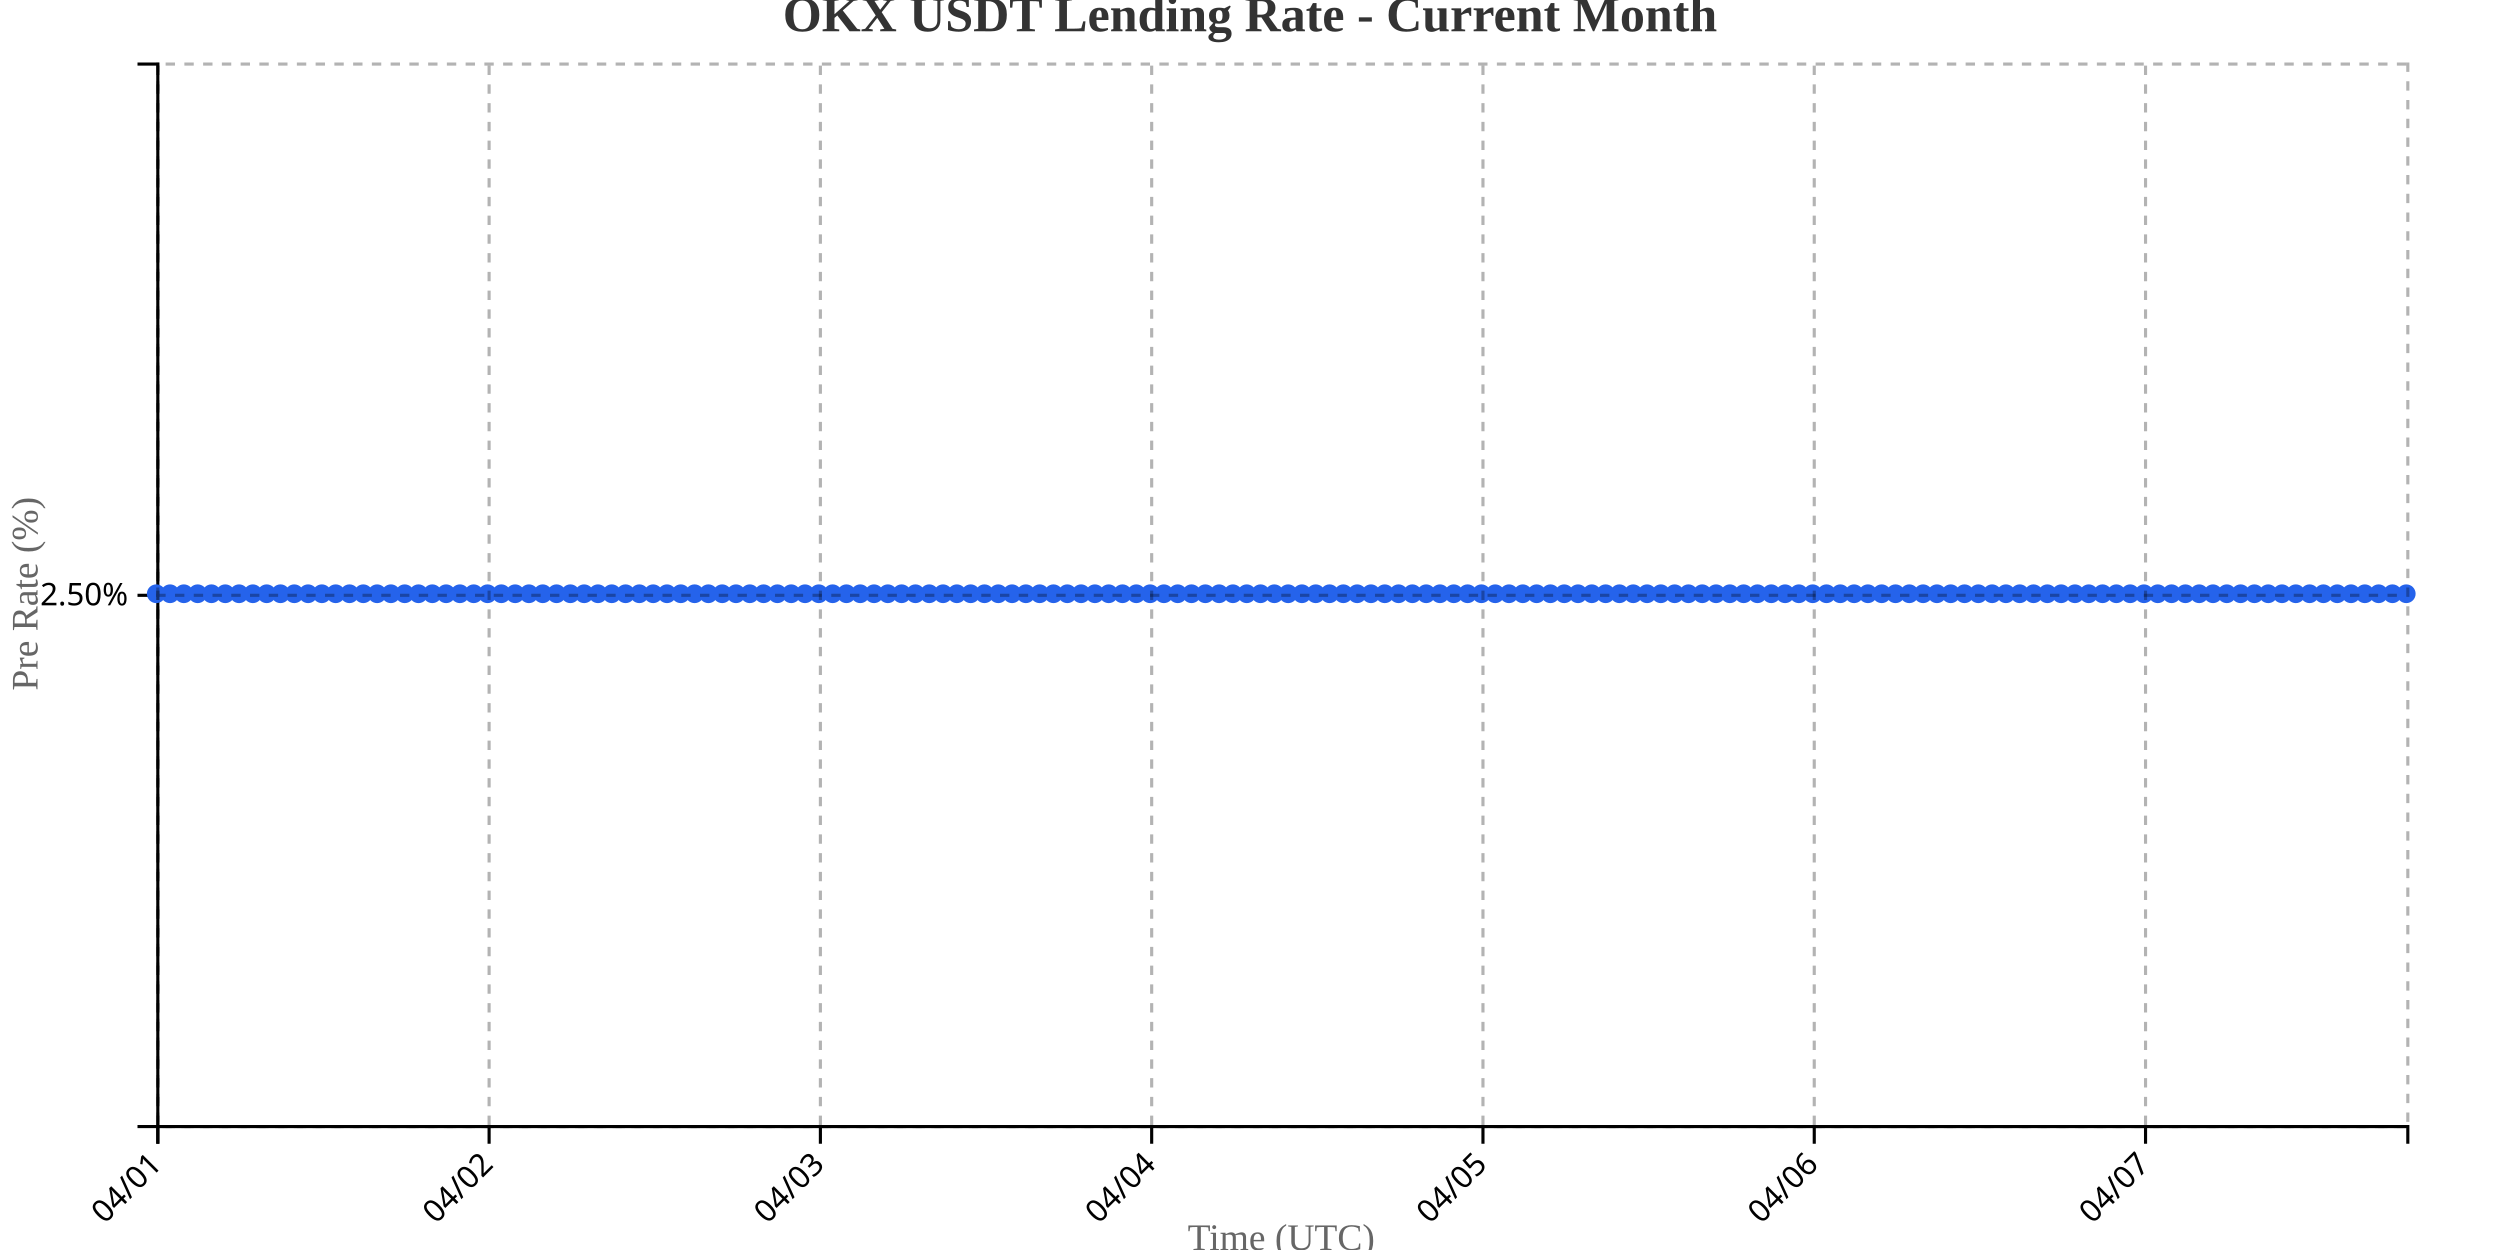
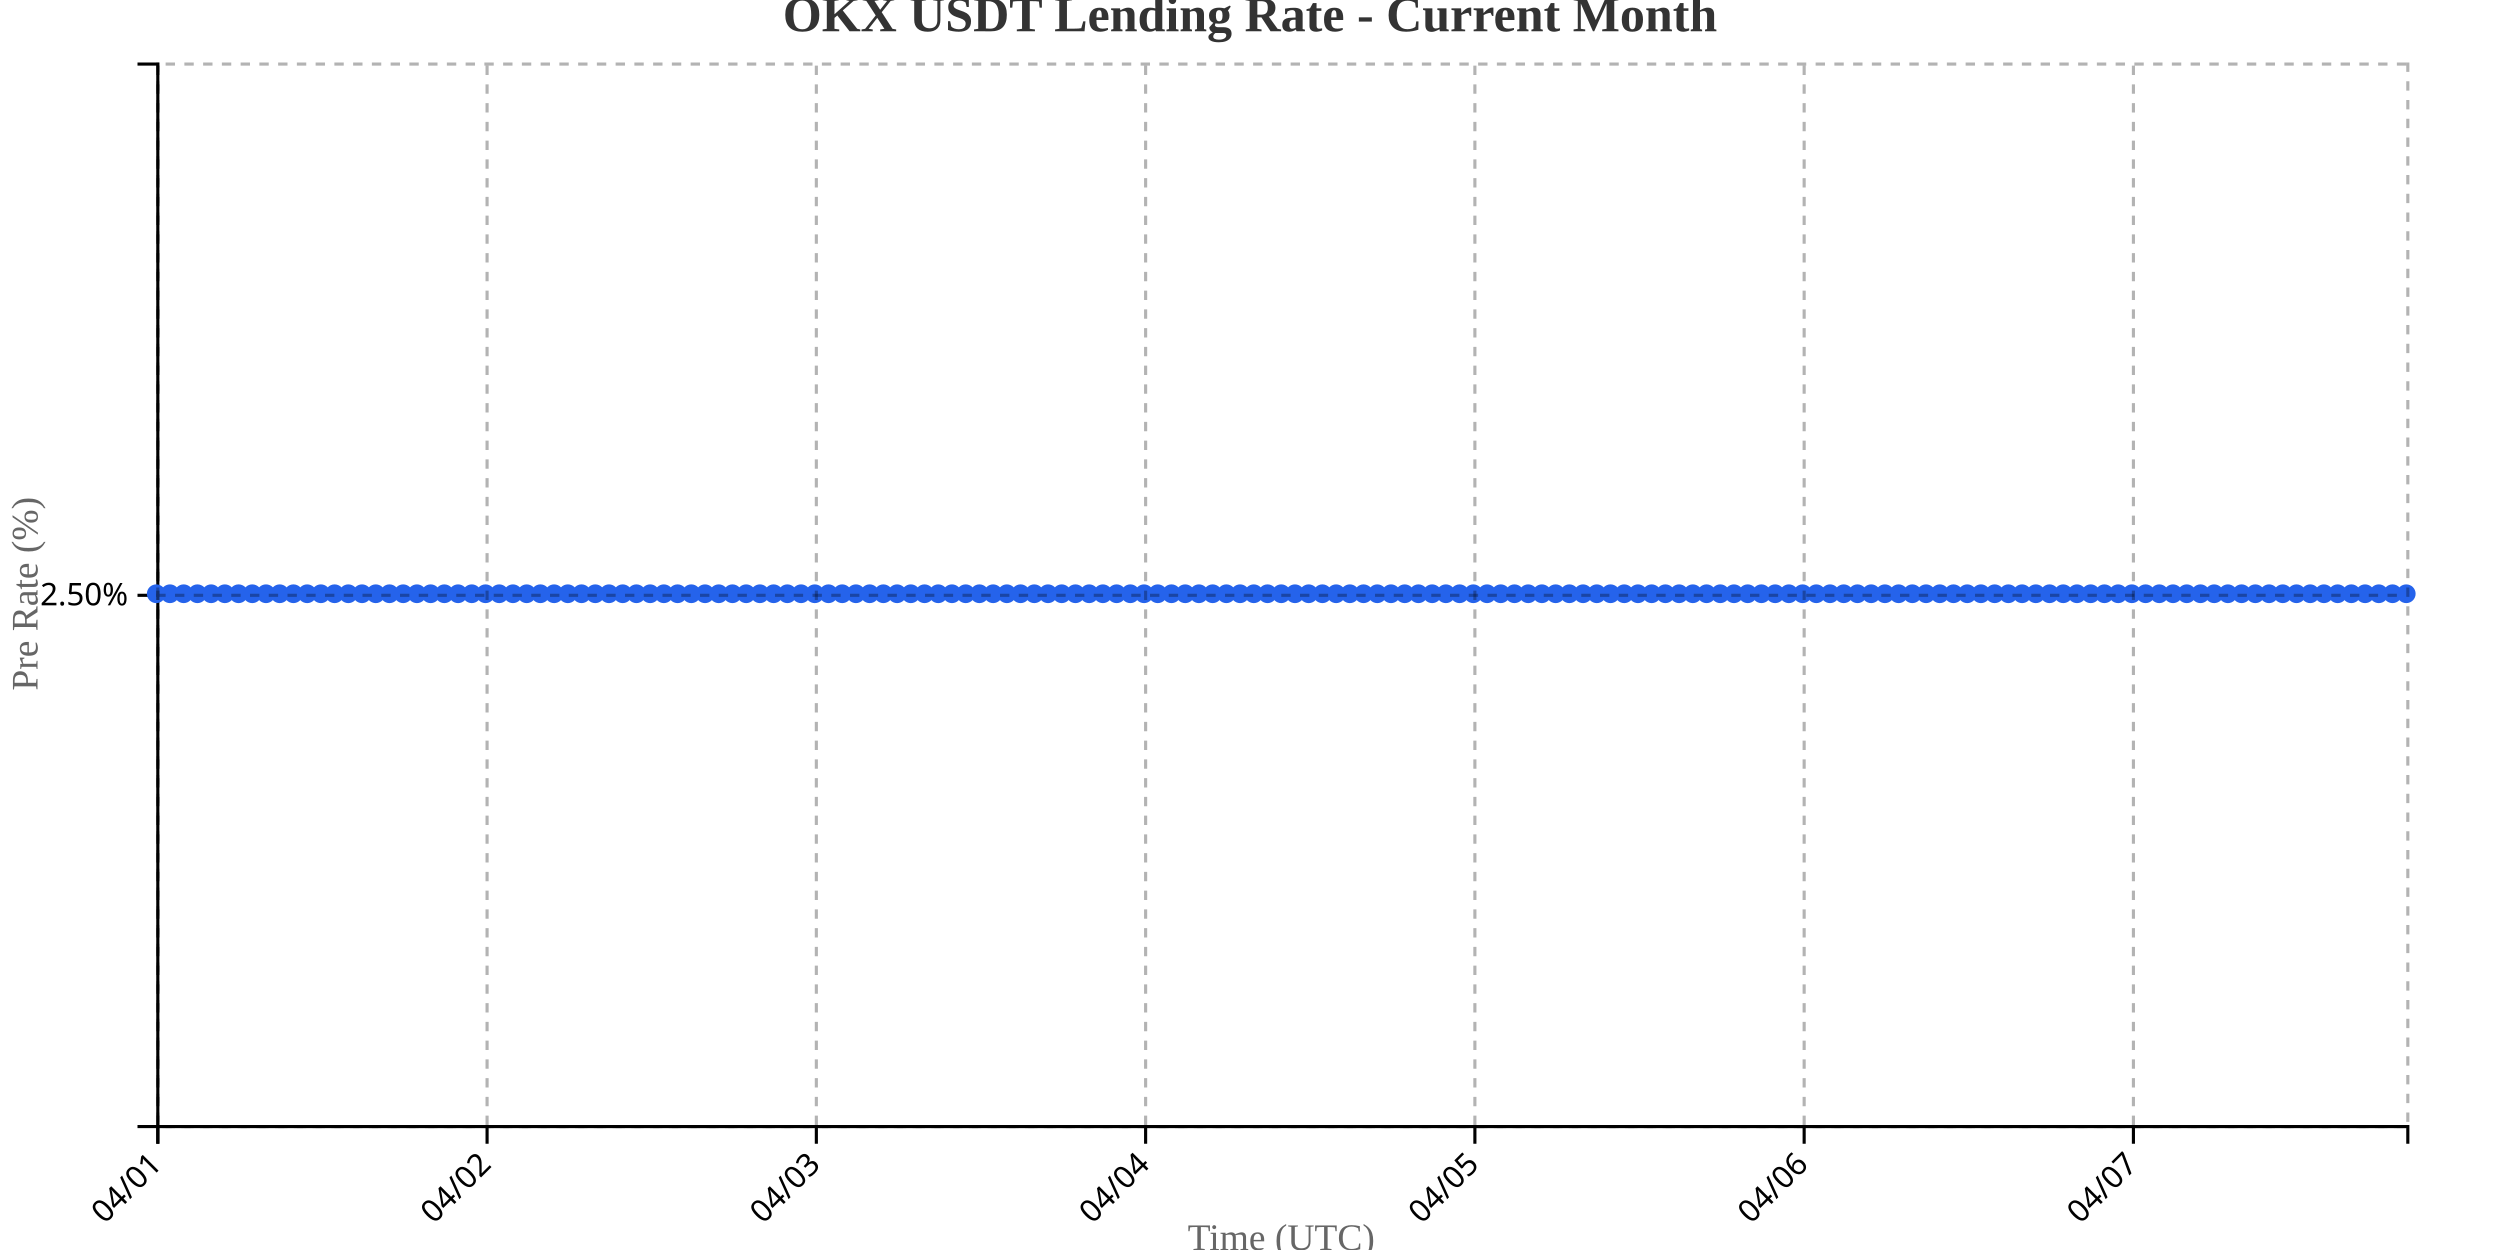
<svg xmlns="http://www.w3.org/2000/svg" width="800" height="400">
  <g transform="translate(50,20)">
    <g transform="translate(0,340)" fill="none" font-size="10" font-family="sans-serif" text-anchor="middle">
      <path class="domain" stroke="currentColor" d="M0.5,6V0.5H720.5V6" />
      <g class="tick" opacity="1" transform="translate(0.5,0)">
        <line stroke="currentColor" y2="6" />
        <text fill="currentColor" y="9" dy=".15em" style="text-anchor: end;" dx="-.8em" transform="rotate(-45)">04/01</text>
      </g>
-       <g class="tick" opacity="1" transform="translate(106.5123,0)">
+       <g class="tick" opacity="1" transform="translate(105.8659,0)">
        <line stroke="currentColor" y2="6" />
        <text fill="currentColor" y="9" dy=".15em" style="text-anchor: end;" dx="-.8em" transform="rotate(-45)">04/02</text>
      </g>
-       <g class="tick" opacity="1" transform="translate(212.5245,0)">
+       <g class="tick" opacity="1" transform="translate(211.2317,0)">
        <line stroke="currentColor" y2="6" />
        <text fill="currentColor" y="9" dy=".15em" style="text-anchor: end;" dx="-.8em" transform="rotate(-45)">04/03</text>
      </g>
-       <g class="tick" opacity="1" transform="translate(318.5368,0)">
+       <g class="tick" opacity="1" transform="translate(316.5976,0)">
        <line stroke="currentColor" y2="6" />
        <text fill="currentColor" y="9" dy=".15em" style="text-anchor: end;" dx="-.8em" transform="rotate(-45)">04/04</text>
      </g>
-       <g class="tick" opacity="1" transform="translate(424.5491,0)">
+       <g class="tick" opacity="1" transform="translate(421.9634,0)">
        <line stroke="currentColor" y2="6" />
        <text fill="currentColor" y="9" dy=".15em" style="text-anchor: end;" dx="-.8em" transform="rotate(-45)">04/05</text>
      </g>
-       <g class="tick" opacity="1" transform="translate(530.5613,0)">
+       <g class="tick" opacity="1" transform="translate(527.3293,0)">
        <line stroke="currentColor" y2="6" />
        <text fill="currentColor" y="9" dy=".15em" style="text-anchor: end;" dx="-.8em" transform="rotate(-45)">04/06</text>
      </g>
-       <g class="tick" opacity="1" transform="translate(636.5736,0)">
+       <g class="tick" opacity="1" transform="translate(632.6951,0)">
        <line stroke="currentColor" y2="6" />
        <text fill="currentColor" y="9" dy=".15em" style="text-anchor: end;" dx="-.8em" transform="rotate(-45)">04/07</text>
      </g>
    </g>
    <g fill="none" font-size="10" font-family="sans-serif" text-anchor="end">
      <path class="domain" stroke="currentColor" d="M-6,340.5H0.5V0.5H-6" />
      <g class="tick" opacity="1" transform="translate(0,170.5)">
        <line stroke="currentColor" x2="-6" />
        <text fill="currentColor" x="-9" dy="0.32em">2.50%</text>
      </g>
    </g>
    <text transform="rotate(-90)" y="-50" x="-170" dy="1em" style="text-anchor: middle; font-size: 12px; fill: #666;">Pre Rate (%)</text>
    <text transform="translate(360, 380)" style="text-anchor: middle; font-size: 12px; fill: #666;">Time (UTC)</text>
-     <path fill="none" stroke="#2563eb" stroke-width="2" d="M0,170C1.472,170,2.945,170,4.417,170C5.89,170,7.362,170,8.834,170C10.307,170,11.779,170,13.252,170C14.724,170,16.196,170,17.669,170C19.141,170,20.613,170,22.086,170C23.558,170,25.031,170,26.503,170C27.975,170,29.448,170,30.92,170C32.393,170,33.865,170,35.337,170C36.81,170,38.282,170,39.755,170C41.227,170,42.699,170,44.172,170C45.644,170,47.117,170,48.589,170C50.061,170,51.534,170,53.006,170C54.479,170,55.951,170,57.423,170C58.896,170,60.368,170,61.84,170C63.313,170,64.785,170,66.258,170C67.73,170,69.202,170,70.675,170C72.147,170,73.62,170,75.092,170C76.564,170,78.037,170,79.509,170C80.982,170,82.454,170,83.926,170C85.399,170,86.871,170,88.344,170C89.816,170,91.288,170,92.761,170C94.233,170,95.706,170,97.178,170C98.65,170,100.123,170,101.595,170C103.067,170,104.54,170,106.012,170C107.485,170,108.957,170,110.429,170C111.902,170,113.374,170,114.847,170C116.319,170,117.791,170,119.264,170C120.736,170,122.209,170,123.681,170C125.153,170,126.626,170,128.098,170C129.571,170,131.043,170,132.515,170C133.988,170,135.46,170,136.933,170C138.405,170,139.877,170,141.35,170C142.822,170,144.294,170,145.767,170C147.239,170,148.712,170,150.184,170C151.656,170,153.129,170,154.601,170C156.074,170,157.546,170,159.018,170C160.491,170,161.963,170,163.436,170C164.908,170,166.38,170,167.853,170C169.325,170,170.798,170,172.27,170C173.742,170,175.215,170,176.687,170C178.16,170,179.632,170,181.104,170C182.577,170,184.049,170,185.521,170C186.994,170,188.466,170,189.939,170C191.411,170,192.883,170,194.356,170C195.828,170,197.301,170,198.773,170C200.245,170,201.718,170,203.19,170C204.663,170,206.135,170,207.607,170C209.08,170,210.552,170,212.025,170C213.497,170,214.969,170,216.442,170C217.914,170,219.387,170,220.859,170C222.331,170,223.804,170,225.276,170C226.748,170,228.221,170,229.693,170C231.166,170,232.638,170,234.11,170C235.583,170,237.055,170,238.528,170C240,170,241.472,170,242.945,170C244.417,170,245.89,170,247.362,170C248.834,170,250.307,170,251.779,170C253.252,170,254.724,170,256.196,170C257.669,170,259.141,170,260.613,170C262.086,170,263.558,170,265.031,170C266.503,170,267.975,170,269.448,170C270.92,170,272.393,170,273.865,170C275.337,170,276.81,170,278.282,170C279.755,170,281.227,170,282.699,170C284.172,170,285.644,170,287.117,170C288.589,170,290.061,170,291.534,170C293.006,170,294.479,170,295.951,170C297.423,170,298.896,170,300.368,170C301.84,170,303.313,170,304.785,170C306.258,170,307.73,170,309.202,170C310.675,170,312.147,170,313.62,170C315.092,170,316.564,170,318.037,170C319.509,170,320.982,170,322.454,170C323.926,170,325.399,170,326.871,170C328.344,170,329.816,170,331.288,170C332.761,170,334.233,170,335.706,170C337.178,170,338.65,170,340.123,170C341.595,170,343.067,170,344.54,170C346.012,170,347.485,170,348.957,170C350.429,170,351.902,170,353.374,170C354.847,170,356.319,170,357.791,170C359.264,170,360.736,170,362.209,170C363.681,170,365.153,170,366.626,170C368.098,170,369.571,170,371.043,170C372.515,170,373.988,170,375.46,170C376.933,170,378.405,170,379.877,170C381.35,170,382.822,170,384.294,170C385.767,170,387.239,170,388.712,170C390.184,170,391.656,170,393.129,170C394.601,170,396.074,170,397.546,170C399.018,170,400.491,170,401.963,170C403.436,170,404.908,170,406.38,170C407.853,170,409.325,170,410.798,170C412.27,170,413.742,170,415.215,170C416.687,170,418.16,170,419.632,170C421.104,170,422.577,170,424.049,170C425.521,170,426.994,170,428.466,170C429.939,170,431.411,170,432.883,170C434.356,170,435.828,170,437.301,170C438.773,170,440.245,170,441.718,170C443.19,170,444.663,170,446.135,170C447.607,170,449.08,170,450.552,170C452.025,170,453.497,170,454.969,170C456.442,170,457.914,170,459.387,170C460.859,170,462.331,170,463.804,170C465.276,170,466.748,170,468.221,170C469.693,170,471.166,170,472.638,170C474.11,170,475.583,170,477.055,170C478.528,170,480,170,481.472,170C482.945,170,484.417,170,485.89,170C487.362,170,488.834,170,490.307,170C491.779,170,493.252,170,494.724,170C496.196,170,497.669,170,499.141,170C500.613,170,502.086,170,503.558,170C505.031,170,506.503,170,507.975,170C509.448,170,510.92,170,512.393,170C513.865,170,515.337,170,516.81,170C518.282,170,519.755,170,521.227,170C522.699,170,524.172,170,525.644,170C527.117,170,528.589,170,530.061,170C531.534,170,533.006,170,534.479,170C535.951,170,537.423,170,538.896,170C540.368,170,541.84,170,543.313,170C544.785,170,546.258,170,547.73,170C549.202,170,550.675,170,552.147,170C553.62,170,555.092,170,556.564,170C558.037,170,559.509,170,560.982,170C562.454,170,563.926,170,565.399,170C566.871,170,568.344,170,569.816,170C571.288,170,572.761,170,574.233,170C575.706,170,577.178,170,578.65,170C580.123,170,581.595,170,583.067,170C584.54,170,586.012,170,587.485,170C588.957,170,590.429,170,591.902,170C593.374,170,594.847,170,596.319,170C597.791,170,599.264,170,600.736,170C602.209,170,603.681,170,605.153,170C606.626,170,608.098,170,609.571,170C611.043,170,612.515,170,613.988,170C615.46,170,616.933,170,618.405,170C619.877,170,621.35,170,622.822,170C624.294,170,625.767,170,627.239,170C628.712,170,630.184,170,631.656,170C633.129,170,634.601,170,636.074,170C637.546,170,639.018,170,640.491,170C641.963,170,643.436,170,644.908,170C646.38,170,647.853,170,649.325,170C650.798,170,652.27,170,653.742,170C655.215,170,656.687,170,658.16,170C659.632,170,661.104,170,662.577,170C664.049,170,665.521,170,666.994,170C668.466,170,669.939,170,671.411,170C672.883,170,674.356,170,675.828,170C677.301,170,678.773,170,680.245,170C681.718,170,683.19,170,684.663,170C686.135,170,687.607,170,689.08,170C690.552,170,692.025,170,693.497,170C694.969,170,696.442,170,697.914,170C699.387,170,700.859,170,702.331,170C703.804,170,705.276,170,706.748,170C708.221,170,709.693,170,711.166,170C712.638,170,714.11,170,715.583,170C717.055,170,718.528,170,720,170" />
+     <path fill="none" stroke="#2563eb" stroke-width="2" d="M0,170C1.463,170,2.927,170,4.39,170C5.854,170,7.317,170,8.78,170C10.244,170,11.707,170,13.171,170C14.634,170,16.098,170,17.561,170C19.024,170,20.488,170,21.951,170C23.415,170,24.878,170,26.341,170C27.805,170,29.268,170,30.732,170C32.195,170,33.659,170,35.122,170C36.585,170,38.049,170,39.512,170C40.976,170,42.439,170,43.902,170C45.366,170,46.829,170,48.293,170C49.756,170,51.22,170,52.683,170C54.146,170,55.61,170,57.073,170C58.537,170,60,170,61.463,170C62.927,170,64.39,170,65.854,170C67.317,170,68.78,170,70.244,170C71.707,170,73.171,170,74.634,170C76.098,170,77.561,170,79.024,170C80.488,170,81.951,170,83.415,170C84.878,170,86.341,170,87.805,170C89.268,170,90.732,170,92.195,170C93.659,170,95.122,170,96.585,170C98.049,170,99.512,170,100.976,170C102.439,170,103.902,170,105.366,170C106.829,170,108.293,170,109.756,170C111.22,170,112.683,170,114.146,170C115.61,170,117.073,170,118.537,170C120,170,121.463,170,122.927,170C124.39,170,125.854,170,127.317,170C128.78,170,130.244,170,131.707,170C133.171,170,134.634,170,136.098,170C137.561,170,139.024,170,140.488,170C141.951,170,143.415,170,144.878,170C146.341,170,147.805,170,149.268,170C150.732,170,152.195,170,153.659,170C155.122,170,156.585,170,158.049,170C159.512,170,160.976,170,162.439,170C163.902,170,165.366,170,166.829,170C168.293,170,169.756,170,171.22,170C172.683,170,174.146,170,175.61,170C177.073,170,178.537,170,180,170C181.463,170,182.927,170,184.39,170C185.854,170,187.317,170,188.78,170C190.244,170,191.707,170,193.171,170C194.634,170,196.098,170,197.561,170C199.024,170,200.488,170,201.951,170C203.415,170,204.878,170,206.341,170C207.805,170,209.268,170,210.732,170C212.195,170,213.659,170,215.122,170C216.585,170,218.049,170,219.512,170C220.976,170,222.439,170,223.902,170C225.366,170,226.829,170,228.293,170C229.756,170,231.22,170,232.683,170C234.146,170,235.61,170,237.073,170C238.537,170,240,170,241.463,170C242.927,170,244.39,170,245.854,170C247.317,170,248.78,170,250.244,170C251.707,170,253.171,170,254.634,170C256.098,170,257.561,170,259.024,170C260.488,170,261.951,170,263.415,170C264.878,170,266.341,170,267.805,170C269.268,170,270.732,170,272.195,170C273.659,170,275.122,170,276.585,170C278.049,170,279.512,170,280.976,170C282.439,170,283.902,170,285.366,170C286.829,170,288.293,170,289.756,170C291.22,170,292.683,170,294.146,170C295.61,170,297.073,170,298.537,170C300,170,301.463,170,302.927,170C304.39,170,305.854,170,307.317,170C308.78,170,310.244,170,311.707,170C313.171,170,314.634,170,316.098,170C317.561,170,319.024,170,320.488,170C321.951,170,323.415,170,324.878,170C326.341,170,327.805,170,329.268,170C330.732,170,332.195,170,333.659,170C335.122,170,336.585,170,338.049,170C339.512,170,340.976,170,342.439,170C343.902,170,345.366,170,346.829,170C348.293,170,349.756,170,351.22,170C352.683,170,354.146,170,355.61,170C357.073,170,358.537,170,360,170C361.463,170,362.927,170,364.39,170C365.854,170,367.317,170,368.78,170C370.244,170,371.707,170,373.171,170C374.634,170,376.098,170,377.561,170C379.024,170,380.488,170,381.951,170C383.415,170,384.878,170,386.341,170C387.805,170,389.268,170,390.732,170C392.195,170,393.659,170,395.122,170C396.585,170,398.049,170,399.512,170C400.976,170,402.439,170,403.902,170C405.366,170,406.829,170,408.293,170C409.756,170,411.22,170,412.683,170C414.146,170,415.61,170,417.073,170C418.537,170,420,170,421.463,170C422.927,170,424.39,170,425.854,170C427.317,170,428.78,170,430.244,170C431.707,170,433.171,170,434.634,170C436.098,170,437.561,170,439.024,170C440.488,170,441.951,170,443.415,170C444.878,170,446.341,170,447.805,170C449.268,170,450.732,170,452.195,170C453.659,170,455.122,170,456.585,170C458.049,170,459.512,170,460.976,170C462.439,170,463.902,170,465.366,170C466.829,170,468.293,170,469.756,170C471.22,170,472.683,170,474.146,170C475.61,170,477.073,170,478.537,170C480,170,481.463,170,482.927,170C484.39,170,485.854,170,487.317,170C488.78,170,490.244,170,491.707,170C493.171,170,494.634,170,496.098,170C497.561,170,499.024,170,500.488,170C501.951,170,503.415,170,504.878,170C506.341,170,507.805,170,509.268,170C510.732,170,512.195,170,513.659,170C515.122,170,516.585,170,518.049,170C519.512,170,520.976,170,522.439,170C523.902,170,525.366,170,526.829,170C528.293,170,529.756,170,531.22,170C532.683,170,534.146,170,535.61,170C537.073,170,538.537,170,540,170C541.463,170,542.927,170,544.39,170C545.854,170,547.317,170,548.78,170C550.244,170,551.707,170,553.171,170C554.634,170,556.098,170,557.561,170C559.024,170,560.488,170,561.951,170C563.415,170,564.878,170,566.341,170C567.805,170,569.268,170,570.732,170C572.195,170,573.659,170,575.122,170C576.585,170,578.049,170,579.512,170C580.976,170,582.439,170,583.902,170C585.366,170,586.829,170,588.293,170C589.756,170,591.22,170,592.683,170C594.146,170,595.61,170,597.073,170C598.537,170,600,170,601.463,170C602.927,170,604.39,170,605.854,170C607.317,170,608.78,170,610.244,170C611.707,170,613.171,170,614.634,170C616.098,170,617.561,170,619.024,170C620.488,170,621.951,170,623.415,170C624.878,170,626.341,170,627.805,170C629.268,170,630.732,170,632.195,170C633.659,170,635.122,170,636.585,170C638.049,170,639.512,170,640.976,170C642.439,170,643.902,170,645.366,170C646.829,170,648.293,170,649.756,170C651.22,170,652.683,170,654.146,170C655.61,170,657.073,170,658.537,170C660,170,661.463,170,662.927,170C664.39,170,665.854,170,667.317,170C668.78,170,670.244,170,671.707,170C673.171,170,674.634,170,676.098,170C677.561,170,679.024,170,680.488,170C681.951,170,683.415,170,684.878,170C686.341,170,687.805,170,689.268,170C690.732,170,692.195,170,693.659,170C695.122,170,696.585,170,698.049,170C699.512,170,700.976,170,702.439,170C703.902,170,705.366,170,706.829,170C708.293,170,709.756,170,711.22,170C712.683,170,714.146,170,715.61,170C717.073,170,718.537,170,720,170" />
    <circle class="dot" cx="0" cy="170" r="3" fill="#2563eb" />
-     <circle class="dot" cx="4.417" cy="170" r="3" fill="#2563eb" />
-     <circle class="dot" cx="8.834" cy="170" r="3" fill="#2563eb" />
-     <circle class="dot" cx="13.252" cy="170" r="3" fill="#2563eb" />
-     <circle class="dot" cx="17.669" cy="170" r="3" fill="#2563eb" />
-     <circle class="dot" cx="22.086" cy="170" r="3" fill="#2563eb" />
-     <circle class="dot" cx="26.503" cy="170" r="3" fill="#2563eb" />
-     <circle class="dot" cx="30.92" cy="170" r="3" fill="#2563eb" />
-     <circle class="dot" cx="35.337" cy="170" r="3" fill="#2563eb" />
-     <circle class="dot" cx="39.755" cy="170" r="3" fill="#2563eb" />
-     <circle class="dot" cx="44.172" cy="170" r="3" fill="#2563eb" />
-     <circle class="dot" cx="48.589" cy="170" r="3" fill="#2563eb" />
-     <circle class="dot" cx="53.006" cy="170" r="3" fill="#2563eb" />
-     <circle class="dot" cx="57.423" cy="170" r="3" fill="#2563eb" />
-     <circle class="dot" cx="61.84" cy="170" r="3" fill="#2563eb" />
-     <circle class="dot" cx="66.258" cy="170" r="3" fill="#2563eb" />
-     <circle class="dot" cx="70.675" cy="170" r="3" fill="#2563eb" />
-     <circle class="dot" cx="75.092" cy="170" r="3" fill="#2563eb" />
-     <circle class="dot" cx="79.509" cy="170" r="3" fill="#2563eb" />
-     <circle class="dot" cx="83.926" cy="170" r="3" fill="#2563eb" />
-     <circle class="dot" cx="88.344" cy="170" r="3" fill="#2563eb" />
-     <circle class="dot" cx="92.761" cy="170" r="3" fill="#2563eb" />
-     <circle class="dot" cx="97.178" cy="170" r="3" fill="#2563eb" />
-     <circle class="dot" cx="101.595" cy="170" r="3" fill="#2563eb" />
-     <circle class="dot" cx="106.012" cy="170" r="3" fill="#2563eb" />
-     <circle class="dot" cx="110.429" cy="170" r="3" fill="#2563eb" />
-     <circle class="dot" cx="114.847" cy="170" r="3" fill="#2563eb" />
-     <circle class="dot" cx="119.264" cy="170" r="3" fill="#2563eb" />
-     <circle class="dot" cx="123.681" cy="170" r="3" fill="#2563eb" />
-     <circle class="dot" cx="128.098" cy="170" r="3" fill="#2563eb" />
-     <circle class="dot" cx="132.515" cy="170" r="3" fill="#2563eb" />
-     <circle class="dot" cx="136.933" cy="170" r="3" fill="#2563eb" />
-     <circle class="dot" cx="141.35" cy="170" r="3" fill="#2563eb" />
-     <circle class="dot" cx="145.767" cy="170" r="3" fill="#2563eb" />
-     <circle class="dot" cx="150.184" cy="170" r="3" fill="#2563eb" />
-     <circle class="dot" cx="154.601" cy="170" r="3" fill="#2563eb" />
-     <circle class="dot" cx="159.018" cy="170" r="3" fill="#2563eb" />
-     <circle class="dot" cx="163.436" cy="170" r="3" fill="#2563eb" />
-     <circle class="dot" cx="167.853" cy="170" r="3" fill="#2563eb" />
-     <circle class="dot" cx="172.27" cy="170" r="3" fill="#2563eb" />
-     <circle class="dot" cx="176.687" cy="170" r="3" fill="#2563eb" />
-     <circle class="dot" cx="181.104" cy="170" r="3" fill="#2563eb" />
-     <circle class="dot" cx="185.521" cy="170" r="3" fill="#2563eb" />
-     <circle class="dot" cx="189.939" cy="170" r="3" fill="#2563eb" />
-     <circle class="dot" cx="194.356" cy="170" r="3" fill="#2563eb" />
-     <circle class="dot" cx="198.773" cy="170" r="3" fill="#2563eb" />
-     <circle class="dot" cx="203.19" cy="170" r="3" fill="#2563eb" />
-     <circle class="dot" cx="207.607" cy="170" r="3" fill="#2563eb" />
-     <circle class="dot" cx="212.025" cy="170" r="3" fill="#2563eb" />
-     <circle class="dot" cx="216.442" cy="170" r="3" fill="#2563eb" />
-     <circle class="dot" cx="220.859" cy="170" r="3" fill="#2563eb" />
-     <circle class="dot" cx="225.276" cy="170" r="3" fill="#2563eb" />
-     <circle class="dot" cx="229.693" cy="170" r="3" fill="#2563eb" />
-     <circle class="dot" cx="234.11" cy="170" r="3" fill="#2563eb" />
-     <circle class="dot" cx="238.528" cy="170" r="3" fill="#2563eb" />
-     <circle class="dot" cx="242.945" cy="170" r="3" fill="#2563eb" />
-     <circle class="dot" cx="247.362" cy="170" r="3" fill="#2563eb" />
-     <circle class="dot" cx="251.779" cy="170" r="3" fill="#2563eb" />
-     <circle class="dot" cx="256.196" cy="170" r="3" fill="#2563eb" />
-     <circle class="dot" cx="260.613" cy="170" r="3" fill="#2563eb" />
-     <circle class="dot" cx="265.031" cy="170" r="3" fill="#2563eb" />
-     <circle class="dot" cx="269.448" cy="170" r="3" fill="#2563eb" />
-     <circle class="dot" cx="273.865" cy="170" r="3" fill="#2563eb" />
-     <circle class="dot" cx="278.282" cy="170" r="3" fill="#2563eb" />
-     <circle class="dot" cx="282.699" cy="170" r="3" fill="#2563eb" />
-     <circle class="dot" cx="287.117" cy="170" r="3" fill="#2563eb" />
-     <circle class="dot" cx="291.534" cy="170" r="3" fill="#2563eb" />
-     <circle class="dot" cx="295.951" cy="170" r="3" fill="#2563eb" />
-     <circle class="dot" cx="300.368" cy="170" r="3" fill="#2563eb" />
-     <circle class="dot" cx="304.785" cy="170" r="3" fill="#2563eb" />
-     <circle class="dot" cx="309.202" cy="170" r="3" fill="#2563eb" />
-     <circle class="dot" cx="313.62" cy="170" r="3" fill="#2563eb" />
-     <circle class="dot" cx="318.037" cy="170" r="3" fill="#2563eb" />
-     <circle class="dot" cx="322.454" cy="170" r="3" fill="#2563eb" />
-     <circle class="dot" cx="326.871" cy="170" r="3" fill="#2563eb" />
-     <circle class="dot" cx="331.288" cy="170" r="3" fill="#2563eb" />
-     <circle class="dot" cx="335.706" cy="170" r="3" fill="#2563eb" />
-     <circle class="dot" cx="340.123" cy="170" r="3" fill="#2563eb" />
-     <circle class="dot" cx="344.54" cy="170" r="3" fill="#2563eb" />
-     <circle class="dot" cx="348.957" cy="170" r="3" fill="#2563eb" />
-     <circle class="dot" cx="353.374" cy="170" r="3" fill="#2563eb" />
-     <circle class="dot" cx="357.791" cy="170" r="3" fill="#2563eb" />
-     <circle class="dot" cx="362.209" cy="170" r="3" fill="#2563eb" />
-     <circle class="dot" cx="366.626" cy="170" r="3" fill="#2563eb" />
-     <circle class="dot" cx="371.043" cy="170" r="3" fill="#2563eb" />
-     <circle class="dot" cx="375.46" cy="170" r="3" fill="#2563eb" />
-     <circle class="dot" cx="379.877" cy="170" r="3" fill="#2563eb" />
-     <circle class="dot" cx="384.294" cy="170" r="3" fill="#2563eb" />
-     <circle class="dot" cx="388.712" cy="170" r="3" fill="#2563eb" />
-     <circle class="dot" cx="393.129" cy="170" r="3" fill="#2563eb" />
-     <circle class="dot" cx="397.546" cy="170" r="3" fill="#2563eb" />
-     <circle class="dot" cx="401.963" cy="170" r="3" fill="#2563eb" />
-     <circle class="dot" cx="406.38" cy="170" r="3" fill="#2563eb" />
-     <circle class="dot" cx="410.798" cy="170" r="3" fill="#2563eb" />
-     <circle class="dot" cx="415.215" cy="170" r="3" fill="#2563eb" />
-     <circle class="dot" cx="419.632" cy="170" r="3" fill="#2563eb" />
-     <circle class="dot" cx="424.049" cy="170" r="3" fill="#2563eb" />
-     <circle class="dot" cx="428.466" cy="170" r="3" fill="#2563eb" />
-     <circle class="dot" cx="432.883" cy="170" r="3" fill="#2563eb" />
-     <circle class="dot" cx="437.301" cy="170" r="3" fill="#2563eb" />
-     <circle class="dot" cx="441.718" cy="170" r="3" fill="#2563eb" />
-     <circle class="dot" cx="446.135" cy="170" r="3" fill="#2563eb" />
-     <circle class="dot" cx="450.552" cy="170" r="3" fill="#2563eb" />
-     <circle class="dot" cx="454.969" cy="170" r="3" fill="#2563eb" />
-     <circle class="dot" cx="459.387" cy="170" r="3" fill="#2563eb" />
-     <circle class="dot" cx="463.804" cy="170" r="3" fill="#2563eb" />
-     <circle class="dot" cx="468.221" cy="170" r="3" fill="#2563eb" />
-     <circle class="dot" cx="472.638" cy="170" r="3" fill="#2563eb" />
-     <circle class="dot" cx="477.055" cy="170" r="3" fill="#2563eb" />
-     <circle class="dot" cx="481.472" cy="170" r="3" fill="#2563eb" />
-     <circle class="dot" cx="485.89" cy="170" r="3" fill="#2563eb" />
-     <circle class="dot" cx="490.307" cy="170" r="3" fill="#2563eb" />
-     <circle class="dot" cx="494.724" cy="170" r="3" fill="#2563eb" />
-     <circle class="dot" cx="499.141" cy="170" r="3" fill="#2563eb" />
-     <circle class="dot" cx="503.558" cy="170" r="3" fill="#2563eb" />
-     <circle class="dot" cx="507.975" cy="170" r="3" fill="#2563eb" />
-     <circle class="dot" cx="512.393" cy="170" r="3" fill="#2563eb" />
-     <circle class="dot" cx="516.81" cy="170" r="3" fill="#2563eb" />
-     <circle class="dot" cx="521.227" cy="170" r="3" fill="#2563eb" />
-     <circle class="dot" cx="525.644" cy="170" r="3" fill="#2563eb" />
-     <circle class="dot" cx="530.061" cy="170" r="3" fill="#2563eb" />
-     <circle class="dot" cx="534.479" cy="170" r="3" fill="#2563eb" />
-     <circle class="dot" cx="538.896" cy="170" r="3" fill="#2563eb" />
-     <circle class="dot" cx="543.313" cy="170" r="3" fill="#2563eb" />
-     <circle class="dot" cx="547.73" cy="170" r="3" fill="#2563eb" />
-     <circle class="dot" cx="552.147" cy="170" r="3" fill="#2563eb" />
-     <circle class="dot" cx="556.564" cy="170" r="3" fill="#2563eb" />
-     <circle class="dot" cx="560.982" cy="170" r="3" fill="#2563eb" />
-     <circle class="dot" cx="565.399" cy="170" r="3" fill="#2563eb" />
-     <circle class="dot" cx="569.816" cy="170" r="3" fill="#2563eb" />
-     <circle class="dot" cx="574.233" cy="170" r="3" fill="#2563eb" />
-     <circle class="dot" cx="578.65" cy="170" r="3" fill="#2563eb" />
-     <circle class="dot" cx="583.067" cy="170" r="3" fill="#2563eb" />
-     <circle class="dot" cx="587.485" cy="170" r="3" fill="#2563eb" />
-     <circle class="dot" cx="591.902" cy="170" r="3" fill="#2563eb" />
-     <circle class="dot" cx="596.319" cy="170" r="3" fill="#2563eb" />
-     <circle class="dot" cx="600.736" cy="170" r="3" fill="#2563eb" />
-     <circle class="dot" cx="605.153" cy="170" r="3" fill="#2563eb" />
-     <circle class="dot" cx="609.571" cy="170" r="3" fill="#2563eb" />
-     <circle class="dot" cx="613.988" cy="170" r="3" fill="#2563eb" />
-     <circle class="dot" cx="618.405" cy="170" r="3" fill="#2563eb" />
-     <circle class="dot" cx="622.822" cy="170" r="3" fill="#2563eb" />
-     <circle class="dot" cx="627.239" cy="170" r="3" fill="#2563eb" />
-     <circle class="dot" cx="631.656" cy="170" r="3" fill="#2563eb" />
-     <circle class="dot" cx="636.074" cy="170" r="3" fill="#2563eb" />
-     <circle class="dot" cx="640.491" cy="170" r="3" fill="#2563eb" />
-     <circle class="dot" cx="644.908" cy="170" r="3" fill="#2563eb" />
-     <circle class="dot" cx="649.325" cy="170" r="3" fill="#2563eb" />
-     <circle class="dot" cx="653.742" cy="170" r="3" fill="#2563eb" />
-     <circle class="dot" cx="658.16" cy="170" r="3" fill="#2563eb" />
-     <circle class="dot" cx="662.577" cy="170" r="3" fill="#2563eb" />
-     <circle class="dot" cx="666.994" cy="170" r="3" fill="#2563eb" />
-     <circle class="dot" cx="671.411" cy="170" r="3" fill="#2563eb" />
-     <circle class="dot" cx="675.828" cy="170" r="3" fill="#2563eb" />
-     <circle class="dot" cx="680.245" cy="170" r="3" fill="#2563eb" />
-     <circle class="dot" cx="684.663" cy="170" r="3" fill="#2563eb" />
-     <circle class="dot" cx="689.08" cy="170" r="3" fill="#2563eb" />
-     <circle class="dot" cx="693.497" cy="170" r="3" fill="#2563eb" />
-     <circle class="dot" cx="697.914" cy="170" r="3" fill="#2563eb" />
-     <circle class="dot" cx="702.331" cy="170" r="3" fill="#2563eb" />
-     <circle class="dot" cx="706.748" cy="170" r="3" fill="#2563eb" />
-     <circle class="dot" cx="711.166" cy="170" r="3" fill="#2563eb" />
-     <circle class="dot" cx="715.583" cy="170" r="3" fill="#2563eb" />
+     <circle class="dot" cx="4.39" cy="170" r="3" fill="#2563eb" />
+     <circle class="dot" cx="8.78" cy="170" r="3" fill="#2563eb" />
+     <circle class="dot" cx="13.171" cy="170" r="3" fill="#2563eb" />
+     <circle class="dot" cx="17.561" cy="170" r="3" fill="#2563eb" />
+     <circle class="dot" cx="21.951" cy="170" r="3" fill="#2563eb" />
+     <circle class="dot" cx="26.341" cy="170" r="3" fill="#2563eb" />
+     <circle class="dot" cx="30.732" cy="170" r="3" fill="#2563eb" />
+     <circle class="dot" cx="35.122" cy="170" r="3" fill="#2563eb" />
+     <circle class="dot" cx="39.512" cy="170" r="3" fill="#2563eb" />
+     <circle class="dot" cx="43.902" cy="170" r="3" fill="#2563eb" />
+     <circle class="dot" cx="48.293" cy="170" r="3" fill="#2563eb" />
+     <circle class="dot" cx="52.683" cy="170" r="3" fill="#2563eb" />
+     <circle class="dot" cx="57.073" cy="170" r="3" fill="#2563eb" />
+     <circle class="dot" cx="61.463" cy="170" r="3" fill="#2563eb" />
+     <circle class="dot" cx="65.854" cy="170" r="3" fill="#2563eb" />
+     <circle class="dot" cx="70.244" cy="170" r="3" fill="#2563eb" />
+     <circle class="dot" cx="74.634" cy="170" r="3" fill="#2563eb" />
+     <circle class="dot" cx="79.024" cy="170" r="3" fill="#2563eb" />
+     <circle class="dot" cx="83.415" cy="170" r="3" fill="#2563eb" />
+     <circle class="dot" cx="87.805" cy="170" r="3" fill="#2563eb" />
+     <circle class="dot" cx="92.195" cy="170" r="3" fill="#2563eb" />
+     <circle class="dot" cx="96.585" cy="170" r="3" fill="#2563eb" />
+     <circle class="dot" cx="100.976" cy="170" r="3" fill="#2563eb" />
+     <circle class="dot" cx="105.366" cy="170" r="3" fill="#2563eb" />
+     <circle class="dot" cx="109.756" cy="170" r="3" fill="#2563eb" />
+     <circle class="dot" cx="114.146" cy="170" r="3" fill="#2563eb" />
+     <circle class="dot" cx="118.537" cy="170" r="3" fill="#2563eb" />
+     <circle class="dot" cx="122.927" cy="170" r="3" fill="#2563eb" />
+     <circle class="dot" cx="127.317" cy="170" r="3" fill="#2563eb" />
+     <circle class="dot" cx="131.707" cy="170" r="3" fill="#2563eb" />
+     <circle class="dot" cx="136.098" cy="170" r="3" fill="#2563eb" />
+     <circle class="dot" cx="140.488" cy="170" r="3" fill="#2563eb" />
+     <circle class="dot" cx="144.878" cy="170" r="3" fill="#2563eb" />
+     <circle class="dot" cx="149.268" cy="170" r="3" fill="#2563eb" />
+     <circle class="dot" cx="153.659" cy="170" r="3" fill="#2563eb" />
+     <circle class="dot" cx="158.049" cy="170" r="3" fill="#2563eb" />
+     <circle class="dot" cx="162.439" cy="170" r="3" fill="#2563eb" />
+     <circle class="dot" cx="166.829" cy="170" r="3" fill="#2563eb" />
+     <circle class="dot" cx="171.22" cy="170" r="3" fill="#2563eb" />
+     <circle class="dot" cx="175.61" cy="170" r="3" fill="#2563eb" />
+     <circle class="dot" cx="180" cy="170" r="3" fill="#2563eb" />
+     <circle class="dot" cx="184.39" cy="170" r="3" fill="#2563eb" />
+     <circle class="dot" cx="188.78" cy="170" r="3" fill="#2563eb" />
+     <circle class="dot" cx="193.171" cy="170" r="3" fill="#2563eb" />
+     <circle class="dot" cx="197.561" cy="170" r="3" fill="#2563eb" />
+     <circle class="dot" cx="201.951" cy="170" r="3" fill="#2563eb" />
+     <circle class="dot" cx="206.341" cy="170" r="3" fill="#2563eb" />
+     <circle class="dot" cx="210.732" cy="170" r="3" fill="#2563eb" />
+     <circle class="dot" cx="215.122" cy="170" r="3" fill="#2563eb" />
+     <circle class="dot" cx="219.512" cy="170" r="3" fill="#2563eb" />
+     <circle class="dot" cx="223.902" cy="170" r="3" fill="#2563eb" />
+     <circle class="dot" cx="228.293" cy="170" r="3" fill="#2563eb" />
+     <circle class="dot" cx="232.683" cy="170" r="3" fill="#2563eb" />
+     <circle class="dot" cx="237.073" cy="170" r="3" fill="#2563eb" />
+     <circle class="dot" cx="241.463" cy="170" r="3" fill="#2563eb" />
+     <circle class="dot" cx="245.854" cy="170" r="3" fill="#2563eb" />
+     <circle class="dot" cx="250.244" cy="170" r="3" fill="#2563eb" />
+     <circle class="dot" cx="254.634" cy="170" r="3" fill="#2563eb" />
+     <circle class="dot" cx="259.024" cy="170" r="3" fill="#2563eb" />
+     <circle class="dot" cx="263.415" cy="170" r="3" fill="#2563eb" />
+     <circle class="dot" cx="267.805" cy="170" r="3" fill="#2563eb" />
+     <circle class="dot" cx="272.195" cy="170" r="3" fill="#2563eb" />
+     <circle class="dot" cx="276.585" cy="170" r="3" fill="#2563eb" />
+     <circle class="dot" cx="280.976" cy="170" r="3" fill="#2563eb" />
+     <circle class="dot" cx="285.366" cy="170" r="3" fill="#2563eb" />
+     <circle class="dot" cx="289.756" cy="170" r="3" fill="#2563eb" />
+     <circle class="dot" cx="294.146" cy="170" r="3" fill="#2563eb" />
+     <circle class="dot" cx="298.537" cy="170" r="3" fill="#2563eb" />
+     <circle class="dot" cx="302.927" cy="170" r="3" fill="#2563eb" />
+     <circle class="dot" cx="307.317" cy="170" r="3" fill="#2563eb" />
+     <circle class="dot" cx="311.707" cy="170" r="3" fill="#2563eb" />
+     <circle class="dot" cx="316.098" cy="170" r="3" fill="#2563eb" />
+     <circle class="dot" cx="320.488" cy="170" r="3" fill="#2563eb" />
+     <circle class="dot" cx="324.878" cy="170" r="3" fill="#2563eb" />
+     <circle class="dot" cx="329.268" cy="170" r="3" fill="#2563eb" />
+     <circle class="dot" cx="333.659" cy="170" r="3" fill="#2563eb" />
+     <circle class="dot" cx="338.049" cy="170" r="3" fill="#2563eb" />
+     <circle class="dot" cx="342.439" cy="170" r="3" fill="#2563eb" />
+     <circle class="dot" cx="346.829" cy="170" r="3" fill="#2563eb" />
+     <circle class="dot" cx="351.22" cy="170" r="3" fill="#2563eb" />
+     <circle class="dot" cx="355.61" cy="170" r="3" fill="#2563eb" />
+     <circle class="dot" cx="360" cy="170" r="3" fill="#2563eb" />
+     <circle class="dot" cx="364.39" cy="170" r="3" fill="#2563eb" />
+     <circle class="dot" cx="368.78" cy="170" r="3" fill="#2563eb" />
+     <circle class="dot" cx="373.171" cy="170" r="3" fill="#2563eb" />
+     <circle class="dot" cx="377.561" cy="170" r="3" fill="#2563eb" />
+     <circle class="dot" cx="381.951" cy="170" r="3" fill="#2563eb" />
+     <circle class="dot" cx="386.341" cy="170" r="3" fill="#2563eb" />
+     <circle class="dot" cx="390.732" cy="170" r="3" fill="#2563eb" />
+     <circle class="dot" cx="395.122" cy="170" r="3" fill="#2563eb" />
+     <circle class="dot" cx="399.512" cy="170" r="3" fill="#2563eb" />
+     <circle class="dot" cx="403.902" cy="170" r="3" fill="#2563eb" />
+     <circle class="dot" cx="408.293" cy="170" r="3" fill="#2563eb" />
+     <circle class="dot" cx="412.683" cy="170" r="3" fill="#2563eb" />
+     <circle class="dot" cx="417.073" cy="170" r="3" fill="#2563eb" />
+     <circle class="dot" cx="421.463" cy="170" r="3" fill="#2563eb" />
+     <circle class="dot" cx="425.854" cy="170" r="3" fill="#2563eb" />
+     <circle class="dot" cx="430.244" cy="170" r="3" fill="#2563eb" />
+     <circle class="dot" cx="434.634" cy="170" r="3" fill="#2563eb" />
+     <circle class="dot" cx="439.024" cy="170" r="3" fill="#2563eb" />
+     <circle class="dot" cx="443.415" cy="170" r="3" fill="#2563eb" />
+     <circle class="dot" cx="447.805" cy="170" r="3" fill="#2563eb" />
+     <circle class="dot" cx="452.195" cy="170" r="3" fill="#2563eb" />
+     <circle class="dot" cx="456.585" cy="170" r="3" fill="#2563eb" />
+     <circle class="dot" cx="460.976" cy="170" r="3" fill="#2563eb" />
+     <circle class="dot" cx="465.366" cy="170" r="3" fill="#2563eb" />
+     <circle class="dot" cx="469.756" cy="170" r="3" fill="#2563eb" />
+     <circle class="dot" cx="474.146" cy="170" r="3" fill="#2563eb" />
+     <circle class="dot" cx="478.537" cy="170" r="3" fill="#2563eb" />
+     <circle class="dot" cx="482.927" cy="170" r="3" fill="#2563eb" />
+     <circle class="dot" cx="487.317" cy="170" r="3" fill="#2563eb" />
+     <circle class="dot" cx="491.707" cy="170" r="3" fill="#2563eb" />
+     <circle class="dot" cx="496.098" cy="170" r="3" fill="#2563eb" />
+     <circle class="dot" cx="500.488" cy="170" r="3" fill="#2563eb" />
+     <circle class="dot" cx="504.878" cy="170" r="3" fill="#2563eb" />
+     <circle class="dot" cx="509.268" cy="170" r="3" fill="#2563eb" />
+     <circle class="dot" cx="513.659" cy="170" r="3" fill="#2563eb" />
+     <circle class="dot" cx="518.049" cy="170" r="3" fill="#2563eb" />
+     <circle class="dot" cx="522.439" cy="170" r="3" fill="#2563eb" />
+     <circle class="dot" cx="526.829" cy="170" r="3" fill="#2563eb" />
+     <circle class="dot" cx="531.22" cy="170" r="3" fill="#2563eb" />
+     <circle class="dot" cx="535.61" cy="170" r="3" fill="#2563eb" />
+     <circle class="dot" cx="540" cy="170" r="3" fill="#2563eb" />
+     <circle class="dot" cx="544.39" cy="170" r="3" fill="#2563eb" />
+     <circle class="dot" cx="548.78" cy="170" r="3" fill="#2563eb" />
+     <circle class="dot" cx="553.171" cy="170" r="3" fill="#2563eb" />
+     <circle class="dot" cx="557.561" cy="170" r="3" fill="#2563eb" />
+     <circle class="dot" cx="561.951" cy="170" r="3" fill="#2563eb" />
+     <circle class="dot" cx="566.341" cy="170" r="3" fill="#2563eb" />
+     <circle class="dot" cx="570.732" cy="170" r="3" fill="#2563eb" />
+     <circle class="dot" cx="575.122" cy="170" r="3" fill="#2563eb" />
+     <circle class="dot" cx="579.512" cy="170" r="3" fill="#2563eb" />
+     <circle class="dot" cx="583.902" cy="170" r="3" fill="#2563eb" />
+     <circle class="dot" cx="588.293" cy="170" r="3" fill="#2563eb" />
+     <circle class="dot" cx="592.683" cy="170" r="3" fill="#2563eb" />
+     <circle class="dot" cx="597.073" cy="170" r="3" fill="#2563eb" />
+     <circle class="dot" cx="601.463" cy="170" r="3" fill="#2563eb" />
+     <circle class="dot" cx="605.854" cy="170" r="3" fill="#2563eb" />
+     <circle class="dot" cx="610.244" cy="170" r="3" fill="#2563eb" />
+     <circle class="dot" cx="614.634" cy="170" r="3" fill="#2563eb" />
+     <circle class="dot" cx="619.024" cy="170" r="3" fill="#2563eb" />
+     <circle class="dot" cx="623.415" cy="170" r="3" fill="#2563eb" />
+     <circle class="dot" cx="627.805" cy="170" r="3" fill="#2563eb" />
+     <circle class="dot" cx="632.195" cy="170" r="3" fill="#2563eb" />
+     <circle class="dot" cx="636.585" cy="170" r="3" fill="#2563eb" />
+     <circle class="dot" cx="640.976" cy="170" r="3" fill="#2563eb" />
+     <circle class="dot" cx="645.366" cy="170" r="3" fill="#2563eb" />
+     <circle class="dot" cx="649.756" cy="170" r="3" fill="#2563eb" />
+     <circle class="dot" cx="654.146" cy="170" r="3" fill="#2563eb" />
+     <circle class="dot" cx="658.537" cy="170" r="3" fill="#2563eb" />
+     <circle class="dot" cx="662.927" cy="170" r="3" fill="#2563eb" />
+     <circle class="dot" cx="667.317" cy="170" r="3" fill="#2563eb" />
+     <circle class="dot" cx="671.707" cy="170" r="3" fill="#2563eb" />
+     <circle class="dot" cx="676.098" cy="170" r="3" fill="#2563eb" />
+     <circle class="dot" cx="680.488" cy="170" r="3" fill="#2563eb" />
+     <circle class="dot" cx="684.878" cy="170" r="3" fill="#2563eb" />
+     <circle class="dot" cx="689.268" cy="170" r="3" fill="#2563eb" />
+     <circle class="dot" cx="693.659" cy="170" r="3" fill="#2563eb" />
+     <circle class="dot" cx="698.049" cy="170" r="3" fill="#2563eb" />
+     <circle class="dot" cx="702.439" cy="170" r="3" fill="#2563eb" />
+     <circle class="dot" cx="706.829" cy="170" r="3" fill="#2563eb" />
+     <circle class="dot" cx="711.22" cy="170" r="3" fill="#2563eb" />
+     <circle class="dot" cx="715.61" cy="170" r="3" fill="#2563eb" />
    <circle class="dot" cx="720" cy="170" r="3" fill="#2563eb" />
    <g class="grid" transform="translate(0,340)" fill="none" font-size="10" font-family="sans-serif" text-anchor="middle" style="stroke-dasharray: 3,3; opacity: 0.3;">
      <path class="domain" stroke="currentColor" d="M0.5,-340V0.5H720.5V-340" />
      <g class="tick" opacity="1" transform="translate(0.5,0)">
        <line stroke="currentColor" y2="-340" />
        <text fill="currentColor" y="3" dy="0.71em" />
      </g>
-       <g class="tick" opacity="1" transform="translate(106.5123,0)">
-         <line stroke="currentColor" y2="-340" />
-         <text fill="currentColor" y="3" dy="0.71em" />
-       </g>
-       <g class="tick" opacity="1" transform="translate(212.5245,0)">
-         <line stroke="currentColor" y2="-340" />
-         <text fill="currentColor" y="3" dy="0.71em" />
-       </g>
-       <g class="tick" opacity="1" transform="translate(318.5368,0)">
-         <line stroke="currentColor" y2="-340" />
-         <text fill="currentColor" y="3" dy="0.71em" />
-       </g>
-       <g class="tick" opacity="1" transform="translate(424.5491,0)">
-         <line stroke="currentColor" y2="-340" />
-         <text fill="currentColor" y="3" dy="0.71em" />
-       </g>
-       <g class="tick" opacity="1" transform="translate(530.5613,0)">
-         <line stroke="currentColor" y2="-340" />
-         <text fill="currentColor" y="3" dy="0.71em" />
-       </g>
-       <g class="tick" opacity="1" transform="translate(636.5736,0)">
+       <g class="tick" opacity="1" transform="translate(105.8659,0)">
+         <line stroke="currentColor" y2="-340" />
+         <text fill="currentColor" y="3" dy="0.71em" />
+       </g>
+       <g class="tick" opacity="1" transform="translate(211.2317,0)">
+         <line stroke="currentColor" y2="-340" />
+         <text fill="currentColor" y="3" dy="0.71em" />
+       </g>
+       <g class="tick" opacity="1" transform="translate(316.5976,0)">
+         <line stroke="currentColor" y2="-340" />
+         <text fill="currentColor" y="3" dy="0.71em" />
+       </g>
+       <g class="tick" opacity="1" transform="translate(421.9634,0)">
+         <line stroke="currentColor" y2="-340" />
+         <text fill="currentColor" y="3" dy="0.71em" />
+       </g>
+       <g class="tick" opacity="1" transform="translate(527.3293,0)">
+         <line stroke="currentColor" y2="-340" />
+         <text fill="currentColor" y="3" dy="0.71em" />
+       </g>
+       <g class="tick" opacity="1" transform="translate(632.6951,0)">
        <line stroke="currentColor" y2="-340" />
        <text fill="currentColor" y="3" dy="0.71em" />
      </g>
    </g>
    <g class="grid" fill="none" font-size="10" font-family="sans-serif" text-anchor="end" style="stroke-dasharray: 3,3; opacity: 0.3;">
      <path class="domain" stroke="currentColor" d="M720,340.5H0.5V0.5H720" />
      <g class="tick" opacity="1" transform="translate(0,170.5)">
        <line stroke="currentColor" x2="720" />
        <text fill="currentColor" x="-3" dy="0.32em" />
      </g>
    </g>
  </g>
  <text x="400" y="10" text-anchor="middle" style="font-size: 16px; font-weight: bold; fill: #333;">OKX USDT Lending Rate - Current Month</text>
</svg>
